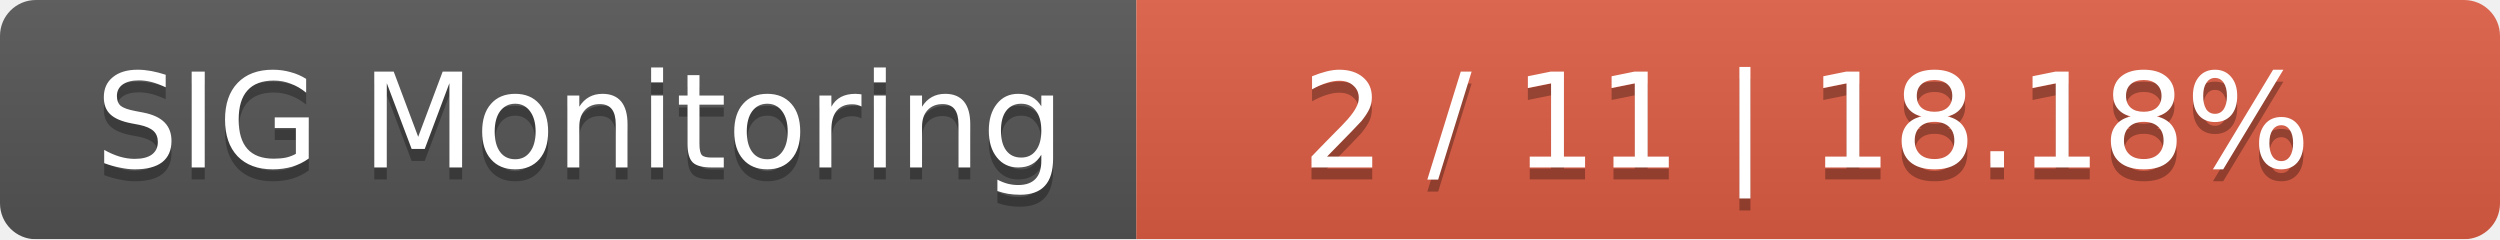
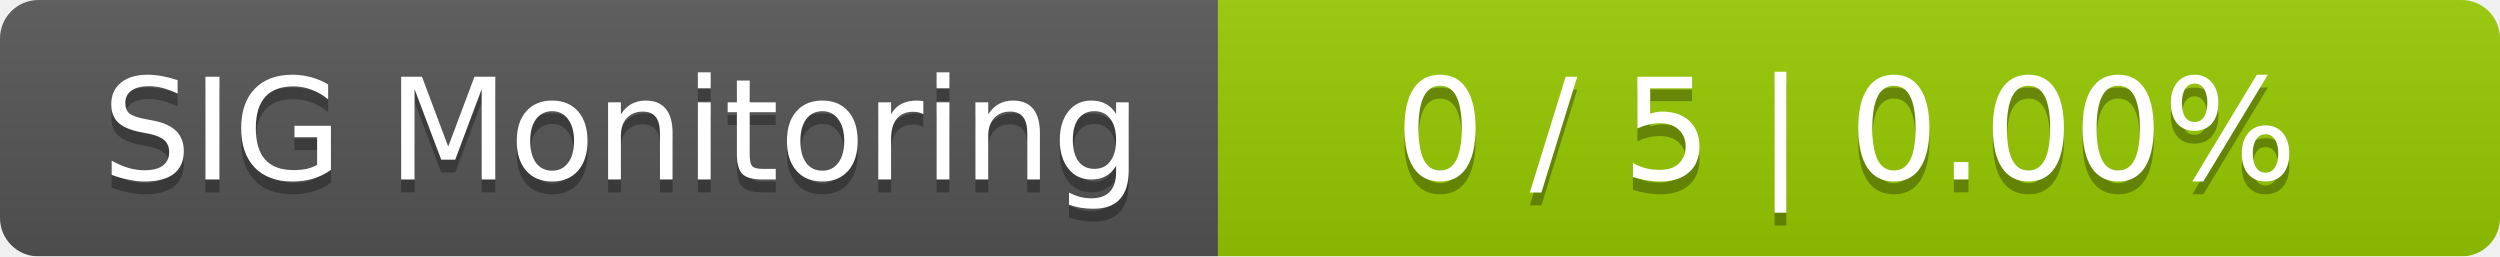
- <svg xmlns="http://www.w3.org/2000/svg" width="209" height="20">
+ <svg xmlns="http://www.w3.org/2000/svg" width="195" height="20">
  <linearGradient id="smooth" x2="0" y2="100%">
    <stop offset="0" stop-color="#bbb" stop-opacity=".1" />
    <stop offset="1" stop-opacity=".1" />
  </linearGradient>
  <mask id="round">
-     <rect width="209" height="20" rx="3" fill="#fff" />
+     <rect width="195" height="20" rx="3" fill="#fff" />
  </mask>
  <g mask="url(#round)">
    <rect width="95" height="20" fill="#555" />
-     <rect x="95" width="114" height="20" fill="#e05d44" />
-     <rect width="209" height="20" fill="url(#smooth)" />
+     <rect x="95" width="100" height="20" fill="#97ca00" />
+     <rect width="195" height="20" fill="url(#smooth)" />
  </g>
  <g fill="#fff" text-anchor="middle" font-family="DejaVu Sans,Verdana,Geneva,sans-serif" font-size="11">
    <text x="48.5" y="15" fill="#010101" fill-opacity=".3">SIG Monitoring</text>
    <text x="48.5" y="14">SIG Monitoring</text>
-     <text x="151" y="15" fill="#010101" fill-opacity=".3">2 / 11    |    18.18%</text>
-     <text x="151" y="14">2 / 11    |    18.18%</text>
+     <text x="144" y="15" fill="#010101" fill-opacity=".3">0 / 5    |    0.00%</text>
+     <text x="144" y="14">0 / 5    |    0.00%</text>
  </g>
</svg>
